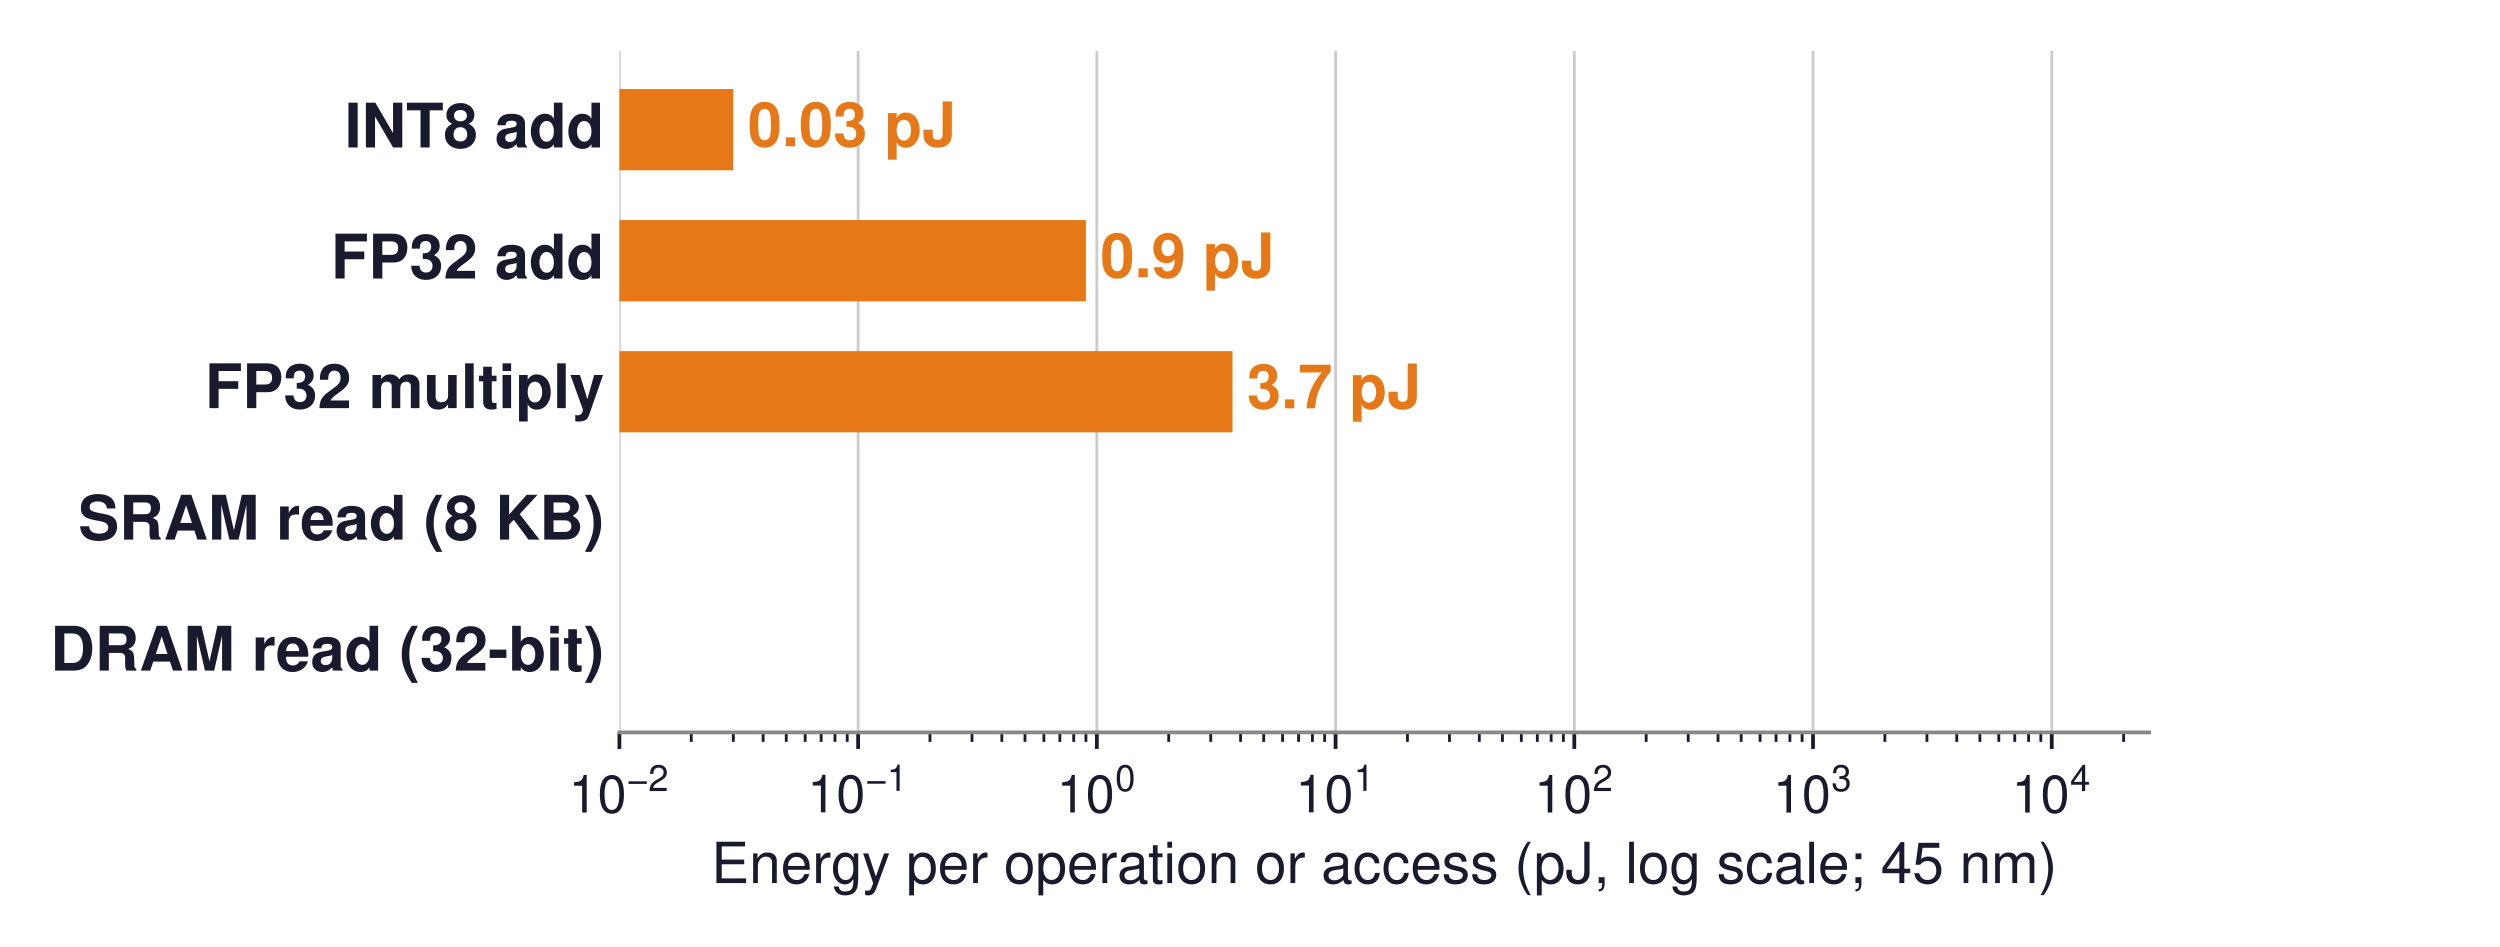
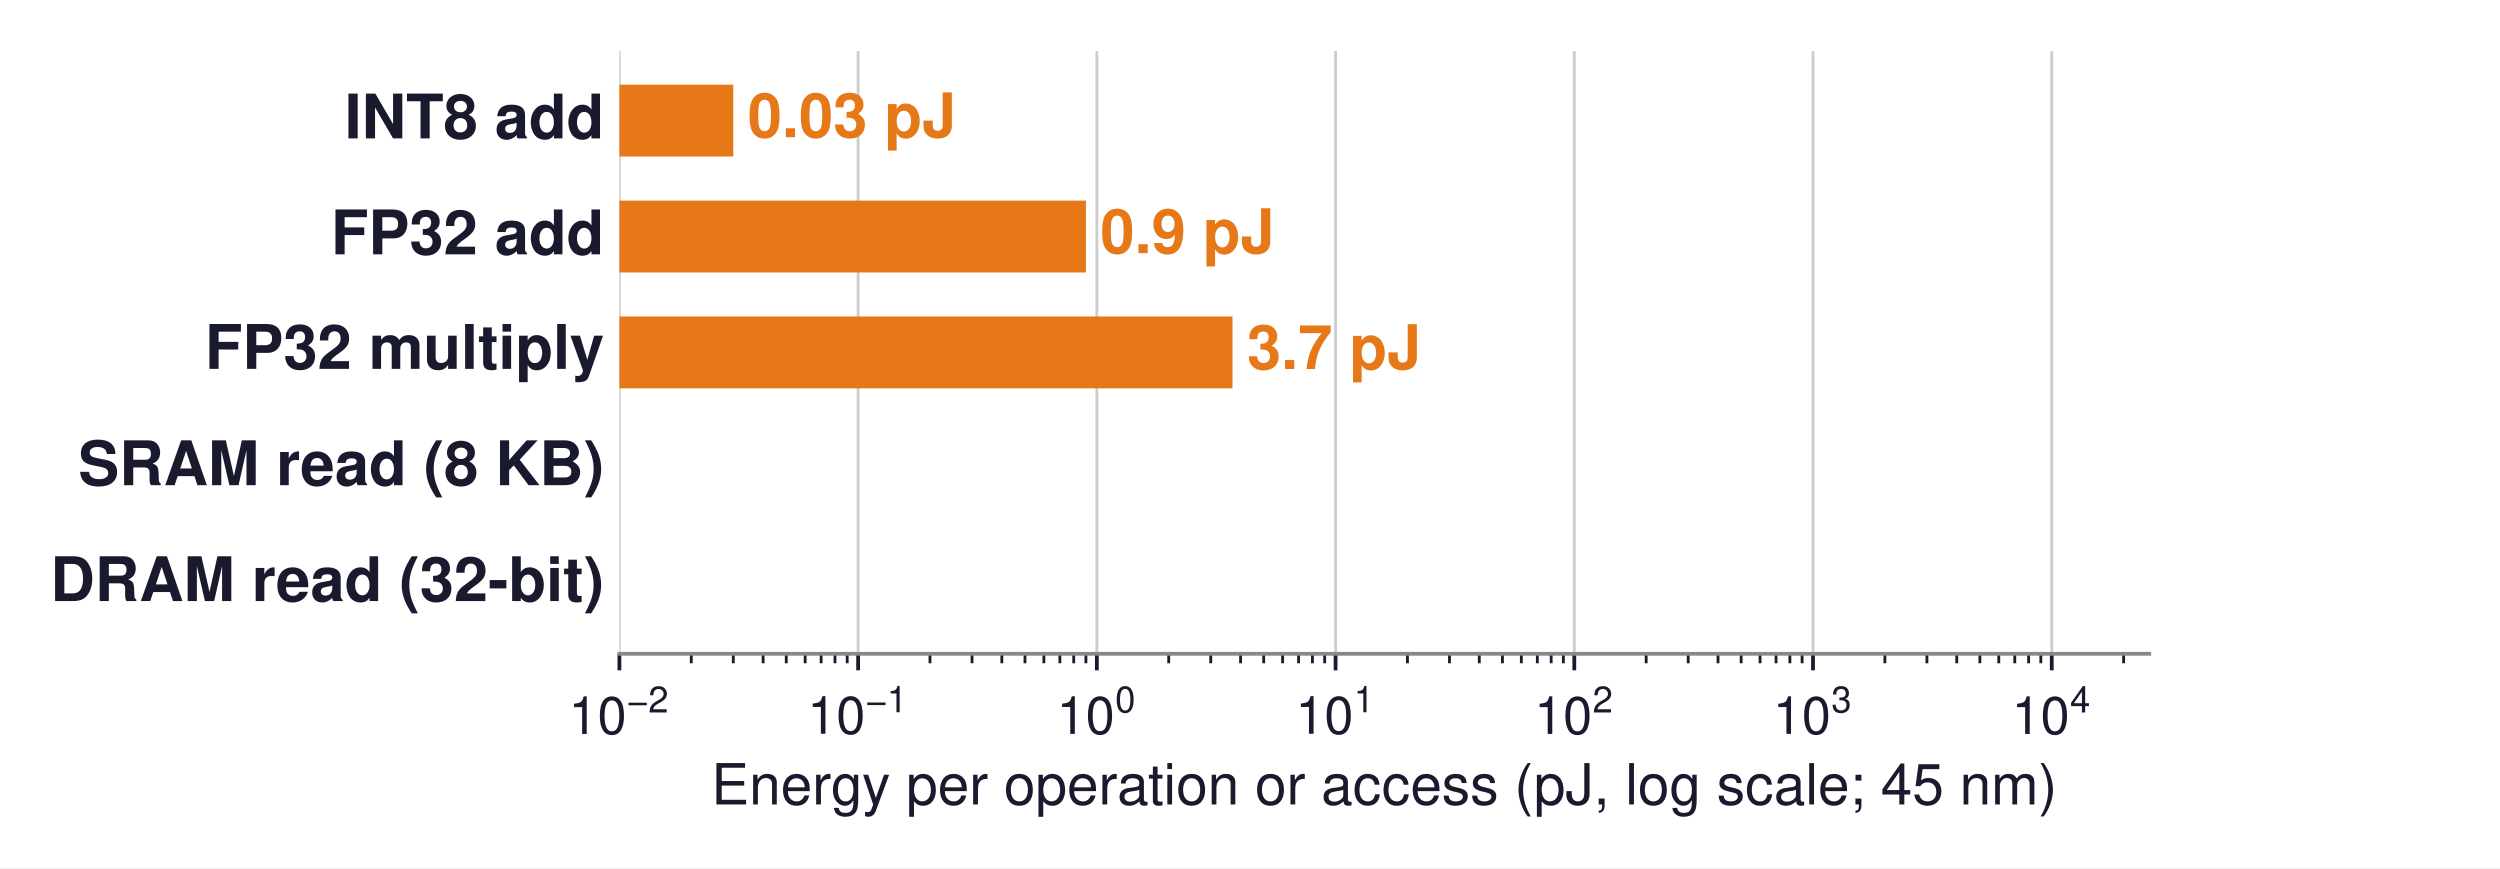
- <svg xmlns="http://www.w3.org/2000/svg" xmlns:xlink="http://www.w3.org/1999/xlink" width="528.889pt" height="200.278pt" viewBox="0 0 528.889 200.278" version="1.1">
+ <svg xmlns="http://www.w3.org/2000/svg" xmlns:xlink="http://www.w3.org/1999/xlink" width="528.889pt" height="183.646pt" viewBox="0 0 528.889 183.646" version="1.1">
  <defs>
    <style type="text/css">*{stroke-linejoin: round; stroke-linecap: butt}</style>
  </defs>
  <g id="figure_1">
    <g id="patch_1">
-       <path d="M 0 200.278  L 528.889 200.278  L 528.889 0  L 0 0  z " style="fill: #ffffff" />
+       <path d="M 0 183.646  L 528.889 183.646  L 528.889 0  L 0 0  z " style="fill: #ffffff" />
    </g>
    <g id="axes_1">
      <g id="patch_2">
-         <path d="M 131.036 154.944  L 454.676 154.944  L 454.676 10.8  L 131.036 10.8  z " style="fill: #ffffff" />
+         <path d="M 131.036 138.312  L 454.676 138.312  L 454.676 10.8  L 131.036 10.8  z " style="fill: #ffffff" />
      </g>
      <g id="matplotlib.axis_1">
        <g id="xtick_1">
          <g id="line2d_1">
-             <path d="M 131.036 154.944  L 131.036 10.8  " clip-path="url(#pa85ea59dfb)" style="fill: none; stroke: #cccccc; stroke-width: 0.6; stroke-linecap: square" />
+             <path d="M 131.036 138.312  L 131.036 10.8  " clip-path="url(#p300c7dabec)" style="fill: none; stroke: #cccccc; stroke-width: 0.6; stroke-linecap: square" />
          </g>
          <g id="line2d_2">
            <defs>
-               <path id="m6c679c6522" d="M 0 0  L 0 3.5  " style="stroke: #1a1a2e; stroke-width: 0.8" />
+               <path id="m48dbd34643" d="M 0 0  L 0 3.5  " style="stroke: #1a1a2e; stroke-width: 0.8" />
            </defs>
            <g>
-               <use xlink:href="#m6c679c6522" x="131.036" y="154.944" style="fill: #1a1a2e; stroke: #1a1a2e; stroke-width: 0.8" />
+               <use xlink:href="#m48dbd34643" x="131.036" y="138.312" style="fill: #1a1a2e; stroke: #1a1a2e; stroke-width: 0.8" />
            </g>
          </g>
          <g id="text_1">
-             <g style="fill: #1a1a2e" transform="translate(120.3114 171.954)">
+             <g style="fill: #1a1a2e" transform="translate(120.3114 155.322)">
              <text>
                <tspan x="0" y="-0.054" style="font-size: 11px; font-family: 'Helvetica'; fill: #1a1a2e">1</tspan>
                <tspan x="6.118" y="-0.054" style="font-size: 11px; font-family: 'Helvetica'; fill: #1a1a2e">0</tspan>
                <tspan x="12.341" y="-4.597" style="font-size: 7.7px; font-family: 'Helvetica'; fill: #1a1a2e">−</tspan>
                <tspan x="16.837" y="-4.597" style="font-size: 7.7px; font-family: 'Helvetica'; fill: #1a1a2e">2</tspan>
              </text>
            </g>
          </g>
        </g>
        <g id="xtick_2">
          <g id="line2d_3">
-             <path d="M 181.54 154.944  L 181.54 10.8  " clip-path="url(#pa85ea59dfb)" style="fill: none; stroke: #cccccc; stroke-width: 0.6; stroke-linecap: square" />
+             <path d="M 181.54 138.312  L 181.54 10.8  " clip-path="url(#p300c7dabec)" style="fill: none; stroke: #cccccc; stroke-width: 0.6; stroke-linecap: square" />
          </g>
          <g id="line2d_4">
            <g>
-               <use xlink:href="#m6c679c6522" x="181.54" y="154.944" style="fill: #1a1a2e; stroke: #1a1a2e; stroke-width: 0.8" />
+               <use xlink:href="#m48dbd34643" x="181.54" y="138.312" style="fill: #1a1a2e; stroke: #1a1a2e; stroke-width: 0.8" />
            </g>
          </g>
          <g id="text_2">
-             <g style="fill: #1a1a2e" transform="translate(170.8151 171.954)">
+             <g style="fill: #1a1a2e" transform="translate(170.8151 155.322)">
              <text>
                <tspan x="0" y="-0.098" style="font-size: 11px; font-family: 'Helvetica'; fill: #1a1a2e">1</tspan>
                <tspan x="6.118" y="-0.098" style="font-size: 11px; font-family: 'Helvetica'; fill: #1a1a2e">0</tspan>
                <tspan x="12.341" y="-4.641" style="font-size: 7.7px; font-family: 'Helvetica'; fill: #1a1a2e">−</tspan>
                <tspan x="16.837" y="-4.641" style="font-size: 7.7px; font-family: 'Helvetica'; fill: #1a1a2e">1</tspan>
              </text>
            </g>
          </g>
        </g>
        <g id="xtick_3">
          <g id="line2d_5">
-             <path d="M 232.044 154.944  L 232.044 10.8  " clip-path="url(#pa85ea59dfb)" style="fill: none; stroke: #cccccc; stroke-width: 0.6; stroke-linecap: square" />
+             <path d="M 232.044 138.312  L 232.044 10.8  " clip-path="url(#p300c7dabec)" style="fill: none; stroke: #cccccc; stroke-width: 0.6; stroke-linecap: square" />
          </g>
          <g id="line2d_6">
            <g>
-               <use xlink:href="#m6c679c6522" x="232.044" y="154.944" style="fill: #1a1a2e; stroke: #1a1a2e; stroke-width: 0.8" />
+               <use xlink:href="#m48dbd34643" x="232.044" y="138.312" style="fill: #1a1a2e; stroke: #1a1a2e; stroke-width: 0.8" />
            </g>
          </g>
          <g id="text_3">
-             <g style="fill: #1a1a2e" transform="translate(223.5739 171.954)">
+             <g style="fill: #1a1a2e" transform="translate(223.5739 155.322)">
              <text>
                <tspan x="0" y="-0.076" style="font-size: 11px; font-family: 'Helvetica'; fill: #1a1a2e">1</tspan>
                <tspan x="6.118" y="-0.076" style="font-size: 11px; font-family: 'Helvetica'; fill: #1a1a2e">0</tspan>
                <tspan x="12.341" y="-4.619" style="font-size: 7.7px; font-family: 'Helvetica'; fill: #1a1a2e">0</tspan>
              </text>
            </g>
          </g>
        </g>
        <g id="xtick_4">
          <g id="line2d_7">
-             <path d="M 282.548 154.944  L 282.548 10.8  " clip-path="url(#pa85ea59dfb)" style="fill: none; stroke: #cccccc; stroke-width: 0.6; stroke-linecap: square" />
+             <path d="M 282.548 138.312  L 282.548 10.8  " clip-path="url(#p300c7dabec)" style="fill: none; stroke: #cccccc; stroke-width: 0.6; stroke-linecap: square" />
          </g>
          <g id="line2d_8">
            <g>
-               <use xlink:href="#m6c679c6522" x="282.548" y="154.944" style="fill: #1a1a2e; stroke: #1a1a2e; stroke-width: 0.8" />
+               <use xlink:href="#m48dbd34643" x="282.548" y="138.312" style="fill: #1a1a2e; stroke: #1a1a2e; stroke-width: 0.8" />
            </g>
          </g>
          <g id="text_4">
-             <g style="fill: #1a1a2e" transform="translate(274.0776 171.954)">
+             <g style="fill: #1a1a2e" transform="translate(274.0776 155.322)">
              <text>
                <tspan x="0" y="-0.098" style="font-size: 11px; font-family: 'Helvetica'; fill: #1a1a2e">1</tspan>
                <tspan x="6.118" y="-0.098" style="font-size: 11px; font-family: 'Helvetica'; fill: #1a1a2e">0</tspan>
                <tspan x="12.341" y="-4.641" style="font-size: 7.7px; font-family: 'Helvetica'; fill: #1a1a2e">1</tspan>
              </text>
            </g>
          </g>
        </g>
        <g id="xtick_5">
          <g id="line2d_9">
-             <path d="M 333.051 154.944  L 333.051 10.8  " clip-path="url(#pa85ea59dfb)" style="fill: none; stroke: #cccccc; stroke-width: 0.6; stroke-linecap: square" />
+             <path d="M 333.051 138.312  L 333.051 10.8  " clip-path="url(#p300c7dabec)" style="fill: none; stroke: #cccccc; stroke-width: 0.6; stroke-linecap: square" />
          </g>
          <g id="line2d_10">
            <g>
-               <use xlink:href="#m6c679c6522" x="333.051" y="154.944" style="fill: #1a1a2e; stroke: #1a1a2e; stroke-width: 0.8" />
+               <use xlink:href="#m48dbd34643" x="333.051" y="138.312" style="fill: #1a1a2e; stroke: #1a1a2e; stroke-width: 0.8" />
            </g>
          </g>
          <g id="text_5">
-             <g style="fill: #1a1a2e" transform="translate(324.5813 171.954)">
+             <g style="fill: #1a1a2e" transform="translate(324.5813 155.322)">
              <text>
                <tspan x="0" y="-0.054" style="font-size: 11px; font-family: 'Helvetica'; fill: #1a1a2e">1</tspan>
                <tspan x="6.118" y="-0.054" style="font-size: 11px; font-family: 'Helvetica'; fill: #1a1a2e">0</tspan>
                <tspan x="12.341" y="-4.597" style="font-size: 7.7px; font-family: 'Helvetica'; fill: #1a1a2e">2</tspan>
              </text>
            </g>
          </g>
        </g>
        <g id="xtick_6">
          <g id="line2d_11">
-             <path d="M 383.555 154.944  L 383.555 10.8  " clip-path="url(#pa85ea59dfb)" style="fill: none; stroke: #cccccc; stroke-width: 0.6; stroke-linecap: square" />
+             <path d="M 383.555 138.312  L 383.555 10.8  " clip-path="url(#p300c7dabec)" style="fill: none; stroke: #cccccc; stroke-width: 0.6; stroke-linecap: square" />
          </g>
          <g id="line2d_12">
            <g>
-               <use xlink:href="#m6c679c6522" x="383.555" y="154.944" style="fill: #1a1a2e; stroke: #1a1a2e; stroke-width: 0.8" />
+               <use xlink:href="#m48dbd34643" x="383.555" y="138.312" style="fill: #1a1a2e; stroke: #1a1a2e; stroke-width: 0.8" />
            </g>
          </g>
          <g id="text_6">
-             <g style="fill: #1a1a2e" transform="translate(375.085 171.954)">
+             <g style="fill: #1a1a2e" transform="translate(375.085 155.322)">
              <text>
                <tspan x="0" y="-0.065" style="font-size: 11px; font-family: 'Helvetica'; fill: #1a1a2e">1</tspan>
                <tspan x="6.118" y="-0.065" style="font-size: 11px; font-family: 'Helvetica'; fill: #1a1a2e">0</tspan>
                <tspan x="12.341" y="-4.608" style="font-size: 7.7px; font-family: 'Helvetica'; fill: #1a1a2e">3</tspan>
              </text>
            </g>
          </g>
        </g>
        <g id="xtick_7">
          <g id="line2d_13">
-             <path d="M 434.059 154.944  L 434.059 10.8  " clip-path="url(#pa85ea59dfb)" style="fill: none; stroke: #cccccc; stroke-width: 0.6; stroke-linecap: square" />
+             <path d="M 434.059 138.312  L 434.059 10.8  " clip-path="url(#p300c7dabec)" style="fill: none; stroke: #cccccc; stroke-width: 0.6; stroke-linecap: square" />
          </g>
          <g id="line2d_14">
            <g>
-               <use xlink:href="#m6c679c6522" x="434.059" y="154.944" style="fill: #1a1a2e; stroke: #1a1a2e; stroke-width: 0.8" />
+               <use xlink:href="#m48dbd34643" x="434.059" y="138.312" style="fill: #1a1a2e; stroke: #1a1a2e; stroke-width: 0.8" />
            </g>
          </g>
          <g id="text_7">
-             <g style="fill: #1a1a2e" transform="translate(425.5888 171.954)">
+             <g style="fill: #1a1a2e" transform="translate(425.5888 155.322)">
              <text>
                <tspan x="0" y="-0.054" style="font-size: 11px; font-family: 'Helvetica'; fill: #1a1a2e">1</tspan>
                <tspan x="6.118" y="-0.054" style="font-size: 11px; font-family: 'Helvetica'; fill: #1a1a2e">0</tspan>
                <tspan x="12.341" y="-4.597" style="font-size: 7.7px; font-family: 'Helvetica'; fill: #1a1a2e">4</tspan>
              </text>
            </g>
          </g>
        </g>
        <g id="xtick_8">
          <g id="line2d_15">
            <defs>
-               <path id="m6c134397f4" d="M 0 0  L 0 2  " style="stroke: #1a1a2e; stroke-width: 0.6" />
+               <path id="mfe054d2594" d="M 0 0  L 0 2  " style="stroke: #1a1a2e; stroke-width: 0.6" />
            </defs>
            <g>
-               <use xlink:href="#m6c134397f4" x="146.24" y="154.944" style="fill: #1a1a2e; stroke: #1a1a2e; stroke-width: 0.6" />
+               <use xlink:href="#mfe054d2594" x="146.24" y="138.312" style="fill: #1a1a2e; stroke: #1a1a2e; stroke-width: 0.6" />
            </g>
          </g>
        </g>
        <g id="xtick_9">
          <g id="line2d_16">
            <g>
-               <use xlink:href="#m6c134397f4" x="155.133" y="154.944" style="fill: #1a1a2e; stroke: #1a1a2e; stroke-width: 0.6" />
+               <use xlink:href="#mfe054d2594" x="155.133" y="138.312" style="fill: #1a1a2e; stroke: #1a1a2e; stroke-width: 0.6" />
            </g>
          </g>
        </g>
        <g id="xtick_10">
          <g id="line2d_17">
            <g>
-               <use xlink:href="#m6c134397f4" x="161.443" y="154.944" style="fill: #1a1a2e; stroke: #1a1a2e; stroke-width: 0.6" />
+               <use xlink:href="#mfe054d2594" x="161.443" y="138.312" style="fill: #1a1a2e; stroke: #1a1a2e; stroke-width: 0.6" />
            </g>
          </g>
        </g>
        <g id="xtick_11">
          <g id="line2d_18">
            <g>
-               <use xlink:href="#m6c134397f4" x="166.337" y="154.944" style="fill: #1a1a2e; stroke: #1a1a2e; stroke-width: 0.6" />
+               <use xlink:href="#mfe054d2594" x="166.337" y="138.312" style="fill: #1a1a2e; stroke: #1a1a2e; stroke-width: 0.6" />
            </g>
          </g>
        </g>
        <g id="xtick_12">
          <g id="line2d_19">
            <g>
-               <use xlink:href="#m6c134397f4" x="170.336" y="154.944" style="fill: #1a1a2e; stroke: #1a1a2e; stroke-width: 0.6" />
+               <use xlink:href="#mfe054d2594" x="170.336" y="138.312" style="fill: #1a1a2e; stroke: #1a1a2e; stroke-width: 0.6" />
            </g>
          </g>
        </g>
        <g id="xtick_13">
          <g id="line2d_20">
            <g>
-               <use xlink:href="#m6c134397f4" x="173.717" y="154.944" style="fill: #1a1a2e; stroke: #1a1a2e; stroke-width: 0.6" />
+               <use xlink:href="#mfe054d2594" x="173.717" y="138.312" style="fill: #1a1a2e; stroke: #1a1a2e; stroke-width: 0.6" />
            </g>
          </g>
        </g>
        <g id="xtick_14">
          <g id="line2d_21">
            <g>
-               <use xlink:href="#m6c134397f4" x="176.646" y="154.944" style="fill: #1a1a2e; stroke: #1a1a2e; stroke-width: 0.6" />
+               <use xlink:href="#mfe054d2594" x="176.646" y="138.312" style="fill: #1a1a2e; stroke: #1a1a2e; stroke-width: 0.6" />
            </g>
          </g>
        </g>
        <g id="xtick_15">
          <g id="line2d_22">
            <g>
-               <use xlink:href="#m6c134397f4" x="179.229" y="154.944" style="fill: #1a1a2e; stroke: #1a1a2e; stroke-width: 0.6" />
+               <use xlink:href="#mfe054d2594" x="179.229" y="138.312" style="fill: #1a1a2e; stroke: #1a1a2e; stroke-width: 0.6" />
            </g>
          </g>
        </g>
        <g id="xtick_16">
          <g id="line2d_23">
            <g>
-               <use xlink:href="#m6c134397f4" x="196.743" y="154.944" style="fill: #1a1a2e; stroke: #1a1a2e; stroke-width: 0.6" />
+               <use xlink:href="#mfe054d2594" x="196.743" y="138.312" style="fill: #1a1a2e; stroke: #1a1a2e; stroke-width: 0.6" />
            </g>
          </g>
        </g>
        <g id="xtick_17">
          <g id="line2d_24">
            <g>
-               <use xlink:href="#m6c134397f4" x="205.637" y="154.944" style="fill: #1a1a2e; stroke: #1a1a2e; stroke-width: 0.6" />
+               <use xlink:href="#mfe054d2594" x="205.637" y="138.312" style="fill: #1a1a2e; stroke: #1a1a2e; stroke-width: 0.6" />
            </g>
          </g>
        </g>
        <g id="xtick_18">
          <g id="line2d_25">
            <g>
-               <use xlink:href="#m6c134397f4" x="211.946" y="154.944" style="fill: #1a1a2e; stroke: #1a1a2e; stroke-width: 0.6" />
+               <use xlink:href="#mfe054d2594" x="211.946" y="138.312" style="fill: #1a1a2e; stroke: #1a1a2e; stroke-width: 0.6" />
            </g>
          </g>
        </g>
        <g id="xtick_19">
          <g id="line2d_26">
            <g>
-               <use xlink:href="#m6c134397f4" x="216.841" y="154.944" style="fill: #1a1a2e; stroke: #1a1a2e; stroke-width: 0.6" />
+               <use xlink:href="#mfe054d2594" x="216.841" y="138.312" style="fill: #1a1a2e; stroke: #1a1a2e; stroke-width: 0.6" />
            </g>
          </g>
        </g>
        <g id="xtick_20">
          <g id="line2d_27">
            <g>
-               <use xlink:href="#m6c134397f4" x="220.84" y="154.944" style="fill: #1a1a2e; stroke: #1a1a2e; stroke-width: 0.6" />
+               <use xlink:href="#mfe054d2594" x="220.84" y="138.312" style="fill: #1a1a2e; stroke: #1a1a2e; stroke-width: 0.6" />
            </g>
          </g>
        </g>
        <g id="xtick_21">
          <g id="line2d_28">
            <g>
-               <use xlink:href="#m6c134397f4" x="224.221" y="154.944" style="fill: #1a1a2e; stroke: #1a1a2e; stroke-width: 0.6" />
+               <use xlink:href="#mfe054d2594" x="224.221" y="138.312" style="fill: #1a1a2e; stroke: #1a1a2e; stroke-width: 0.6" />
            </g>
          </g>
        </g>
        <g id="xtick_22">
          <g id="line2d_29">
            <g>
-               <use xlink:href="#m6c134397f4" x="227.15" y="154.944" style="fill: #1a1a2e; stroke: #1a1a2e; stroke-width: 0.6" />
+               <use xlink:href="#mfe054d2594" x="227.15" y="138.312" style="fill: #1a1a2e; stroke: #1a1a2e; stroke-width: 0.6" />
            </g>
          </g>
        </g>
        <g id="xtick_23">
          <g id="line2d_30">
            <g>
-               <use xlink:href="#m6c134397f4" x="229.733" y="154.944" style="fill: #1a1a2e; stroke: #1a1a2e; stroke-width: 0.6" />
+               <use xlink:href="#mfe054d2594" x="229.733" y="138.312" style="fill: #1a1a2e; stroke: #1a1a2e; stroke-width: 0.6" />
            </g>
          </g>
        </g>
        <g id="xtick_24">
          <g id="line2d_31">
            <g>
-               <use xlink:href="#m6c134397f4" x="247.247" y="154.944" style="fill: #1a1a2e; stroke: #1a1a2e; stroke-width: 0.6" />
+               <use xlink:href="#mfe054d2594" x="247.247" y="138.312" style="fill: #1a1a2e; stroke: #1a1a2e; stroke-width: 0.6" />
            </g>
          </g>
        </g>
        <g id="xtick_25">
          <g id="line2d_32">
            <g>
-               <use xlink:href="#m6c134397f4" x="256.14" y="154.944" style="fill: #1a1a2e; stroke: #1a1a2e; stroke-width: 0.6" />
+               <use xlink:href="#mfe054d2594" x="256.14" y="138.312" style="fill: #1a1a2e; stroke: #1a1a2e; stroke-width: 0.6" />
            </g>
          </g>
        </g>
        <g id="xtick_26">
          <g id="line2d_33">
            <g>
-               <use xlink:href="#m6c134397f4" x="262.45" y="154.944" style="fill: #1a1a2e; stroke: #1a1a2e; stroke-width: 0.6" />
+               <use xlink:href="#mfe054d2594" x="262.45" y="138.312" style="fill: #1a1a2e; stroke: #1a1a2e; stroke-width: 0.6" />
            </g>
          </g>
        </g>
        <g id="xtick_27">
          <g id="line2d_34">
            <g>
-               <use xlink:href="#m6c134397f4" x="267.344" y="154.944" style="fill: #1a1a2e; stroke: #1a1a2e; stroke-width: 0.6" />
+               <use xlink:href="#mfe054d2594" x="267.344" y="138.312" style="fill: #1a1a2e; stroke: #1a1a2e; stroke-width: 0.6" />
            </g>
          </g>
        </g>
        <g id="xtick_28">
          <g id="line2d_35">
            <g>
-               <use xlink:href="#m6c134397f4" x="271.343" y="154.944" style="fill: #1a1a2e; stroke: #1a1a2e; stroke-width: 0.6" />
+               <use xlink:href="#mfe054d2594" x="271.343" y="138.312" style="fill: #1a1a2e; stroke: #1a1a2e; stroke-width: 0.6" />
            </g>
          </g>
        </g>
        <g id="xtick_29">
          <g id="line2d_36">
            <g>
-               <use xlink:href="#m6c134397f4" x="274.724" y="154.944" style="fill: #1a1a2e; stroke: #1a1a2e; stroke-width: 0.6" />
+               <use xlink:href="#mfe054d2594" x="274.724" y="138.312" style="fill: #1a1a2e; stroke: #1a1a2e; stroke-width: 0.6" />
            </g>
          </g>
        </g>
        <g id="xtick_30">
          <g id="line2d_37">
            <g>
-               <use xlink:href="#m6c134397f4" x="277.653" y="154.944" style="fill: #1a1a2e; stroke: #1a1a2e; stroke-width: 0.6" />
+               <use xlink:href="#mfe054d2594" x="277.653" y="138.312" style="fill: #1a1a2e; stroke: #1a1a2e; stroke-width: 0.6" />
            </g>
          </g>
        </g>
        <g id="xtick_31">
          <g id="line2d_38">
            <g>
-               <use xlink:href="#m6c134397f4" x="280.237" y="154.944" style="fill: #1a1a2e; stroke: #1a1a2e; stroke-width: 0.6" />
+               <use xlink:href="#mfe054d2594" x="280.237" y="138.312" style="fill: #1a1a2e; stroke: #1a1a2e; stroke-width: 0.6" />
            </g>
          </g>
        </g>
        <g id="xtick_32">
          <g id="line2d_39">
            <g>
-               <use xlink:href="#m6c134397f4" x="297.751" y="154.944" style="fill: #1a1a2e; stroke: #1a1a2e; stroke-width: 0.6" />
+               <use xlink:href="#mfe054d2594" x="297.751" y="138.312" style="fill: #1a1a2e; stroke: #1a1a2e; stroke-width: 0.6" />
            </g>
          </g>
        </g>
        <g id="xtick_33">
          <g id="line2d_40">
            <g>
-               <use xlink:href="#m6c134397f4" x="306.644" y="154.944" style="fill: #1a1a2e; stroke: #1a1a2e; stroke-width: 0.6" />
+               <use xlink:href="#mfe054d2594" x="306.644" y="138.312" style="fill: #1a1a2e; stroke: #1a1a2e; stroke-width: 0.6" />
            </g>
          </g>
        </g>
        <g id="xtick_34">
          <g id="line2d_41">
            <g>
-               <use xlink:href="#m6c134397f4" x="312.954" y="154.944" style="fill: #1a1a2e; stroke: #1a1a2e; stroke-width: 0.6" />
+               <use xlink:href="#mfe054d2594" x="312.954" y="138.312" style="fill: #1a1a2e; stroke: #1a1a2e; stroke-width: 0.6" />
            </g>
          </g>
        </g>
        <g id="xtick_35">
          <g id="line2d_42">
            <g>
-               <use xlink:href="#m6c134397f4" x="317.848" y="154.944" style="fill: #1a1a2e; stroke: #1a1a2e; stroke-width: 0.6" />
+               <use xlink:href="#mfe054d2594" x="317.848" y="138.312" style="fill: #1a1a2e; stroke: #1a1a2e; stroke-width: 0.6" />
            </g>
          </g>
        </g>
        <g id="xtick_36">
          <g id="line2d_43">
            <g>
-               <use xlink:href="#m6c134397f4" x="321.847" y="154.944" style="fill: #1a1a2e; stroke: #1a1a2e; stroke-width: 0.6" />
+               <use xlink:href="#mfe054d2594" x="321.847" y="138.312" style="fill: #1a1a2e; stroke: #1a1a2e; stroke-width: 0.6" />
            </g>
          </g>
        </g>
        <g id="xtick_37">
          <g id="line2d_44">
            <g>
-               <use xlink:href="#m6c134397f4" x="325.228" y="154.944" style="fill: #1a1a2e; stroke: #1a1a2e; stroke-width: 0.6" />
+               <use xlink:href="#mfe054d2594" x="325.228" y="138.312" style="fill: #1a1a2e; stroke: #1a1a2e; stroke-width: 0.6" />
            </g>
          </g>
        </g>
        <g id="xtick_38">
          <g id="line2d_45">
            <g>
-               <use xlink:href="#m6c134397f4" x="328.157" y="154.944" style="fill: #1a1a2e; stroke: #1a1a2e; stroke-width: 0.6" />
+               <use xlink:href="#mfe054d2594" x="328.157" y="138.312" style="fill: #1a1a2e; stroke: #1a1a2e; stroke-width: 0.6" />
            </g>
          </g>
        </g>
        <g id="xtick_39">
          <g id="line2d_46">
            <g>
-               <use xlink:href="#m6c134397f4" x="330.74" y="154.944" style="fill: #1a1a2e; stroke: #1a1a2e; stroke-width: 0.6" />
+               <use xlink:href="#mfe054d2594" x="330.74" y="138.312" style="fill: #1a1a2e; stroke: #1a1a2e; stroke-width: 0.6" />
            </g>
          </g>
        </g>
        <g id="xtick_40">
          <g id="line2d_47">
            <g>
-               <use xlink:href="#m6c134397f4" x="348.254" y="154.944" style="fill: #1a1a2e; stroke: #1a1a2e; stroke-width: 0.6" />
+               <use xlink:href="#mfe054d2594" x="348.254" y="138.312" style="fill: #1a1a2e; stroke: #1a1a2e; stroke-width: 0.6" />
            </g>
          </g>
        </g>
        <g id="xtick_41">
          <g id="line2d_48">
            <g>
-               <use xlink:href="#m6c134397f4" x="357.148" y="154.944" style="fill: #1a1a2e; stroke: #1a1a2e; stroke-width: 0.6" />
+               <use xlink:href="#mfe054d2594" x="357.148" y="138.312" style="fill: #1a1a2e; stroke: #1a1a2e; stroke-width: 0.6" />
            </g>
          </g>
        </g>
        <g id="xtick_42">
          <g id="line2d_49">
            <g>
-               <use xlink:href="#m6c134397f4" x="363.458" y="154.944" style="fill: #1a1a2e; stroke: #1a1a2e; stroke-width: 0.6" />
+               <use xlink:href="#mfe054d2594" x="363.458" y="138.312" style="fill: #1a1a2e; stroke: #1a1a2e; stroke-width: 0.6" />
            </g>
          </g>
        </g>
        <g id="xtick_43">
          <g id="line2d_50">
            <g>
-               <use xlink:href="#m6c134397f4" x="368.352" y="154.944" style="fill: #1a1a2e; stroke: #1a1a2e; stroke-width: 0.6" />
+               <use xlink:href="#mfe054d2594" x="368.352" y="138.312" style="fill: #1a1a2e; stroke: #1a1a2e; stroke-width: 0.6" />
            </g>
          </g>
        </g>
        <g id="xtick_44">
          <g id="line2d_51">
            <g>
-               <use xlink:href="#m6c134397f4" x="372.351" y="154.944" style="fill: #1a1a2e; stroke: #1a1a2e; stroke-width: 0.6" />
+               <use xlink:href="#mfe054d2594" x="372.351" y="138.312" style="fill: #1a1a2e; stroke: #1a1a2e; stroke-width: 0.6" />
            </g>
          </g>
        </g>
        <g id="xtick_45">
          <g id="line2d_52">
            <g>
-               <use xlink:href="#m6c134397f4" x="375.732" y="154.944" style="fill: #1a1a2e; stroke: #1a1a2e; stroke-width: 0.6" />
+               <use xlink:href="#mfe054d2594" x="375.732" y="138.312" style="fill: #1a1a2e; stroke: #1a1a2e; stroke-width: 0.6" />
            </g>
          </g>
        </g>
        <g id="xtick_46">
          <g id="line2d_53">
            <g>
-               <use xlink:href="#m6c134397f4" x="378.661" y="154.944" style="fill: #1a1a2e; stroke: #1a1a2e; stroke-width: 0.6" />
+               <use xlink:href="#mfe054d2594" x="378.661" y="138.312" style="fill: #1a1a2e; stroke: #1a1a2e; stroke-width: 0.6" />
            </g>
          </g>
        </g>
        <g id="xtick_47">
          <g id="line2d_54">
            <g>
-               <use xlink:href="#m6c134397f4" x="381.244" y="154.944" style="fill: #1a1a2e; stroke: #1a1a2e; stroke-width: 0.6" />
+               <use xlink:href="#mfe054d2594" x="381.244" y="138.312" style="fill: #1a1a2e; stroke: #1a1a2e; stroke-width: 0.6" />
            </g>
          </g>
        </g>
        <g id="xtick_48">
          <g id="line2d_55">
            <g>
-               <use xlink:href="#m6c134397f4" x="398.758" y="154.944" style="fill: #1a1a2e; stroke: #1a1a2e; stroke-width: 0.6" />
+               <use xlink:href="#mfe054d2594" x="398.758" y="138.312" style="fill: #1a1a2e; stroke: #1a1a2e; stroke-width: 0.6" />
            </g>
          </g>
        </g>
        <g id="xtick_49">
          <g id="line2d_56">
            <g>
-               <use xlink:href="#m6c134397f4" x="407.651" y="154.944" style="fill: #1a1a2e; stroke: #1a1a2e; stroke-width: 0.6" />
+               <use xlink:href="#mfe054d2594" x="407.651" y="138.312" style="fill: #1a1a2e; stroke: #1a1a2e; stroke-width: 0.6" />
            </g>
          </g>
        </g>
        <g id="xtick_50">
          <g id="line2d_57">
            <g>
-               <use xlink:href="#m6c134397f4" x="413.961" y="154.944" style="fill: #1a1a2e; stroke: #1a1a2e; stroke-width: 0.6" />
+               <use xlink:href="#mfe054d2594" x="413.961" y="138.312" style="fill: #1a1a2e; stroke: #1a1a2e; stroke-width: 0.6" />
            </g>
          </g>
        </g>
        <g id="xtick_51">
          <g id="line2d_58">
            <g>
-               <use xlink:href="#m6c134397f4" x="418.856" y="154.944" style="fill: #1a1a2e; stroke: #1a1a2e; stroke-width: 0.6" />
+               <use xlink:href="#mfe054d2594" x="418.856" y="138.312" style="fill: #1a1a2e; stroke: #1a1a2e; stroke-width: 0.6" />
            </g>
          </g>
        </g>
        <g id="xtick_52">
          <g id="line2d_59">
            <g>
-               <use xlink:href="#m6c134397f4" x="422.855" y="154.944" style="fill: #1a1a2e; stroke: #1a1a2e; stroke-width: 0.6" />
+               <use xlink:href="#mfe054d2594" x="422.855" y="138.312" style="fill: #1a1a2e; stroke: #1a1a2e; stroke-width: 0.6" />
            </g>
          </g>
        </g>
        <g id="xtick_53">
          <g id="line2d_60">
            <g>
-               <use xlink:href="#m6c134397f4" x="426.236" y="154.944" style="fill: #1a1a2e; stroke: #1a1a2e; stroke-width: 0.6" />
+               <use xlink:href="#mfe054d2594" x="426.236" y="138.312" style="fill: #1a1a2e; stroke: #1a1a2e; stroke-width: 0.6" />
            </g>
          </g>
        </g>
        <g id="xtick_54">
          <g id="line2d_61">
            <g>
-               <use xlink:href="#m6c134397f4" x="429.164" y="154.944" style="fill: #1a1a2e; stroke: #1a1a2e; stroke-width: 0.6" />
+               <use xlink:href="#mfe054d2594" x="429.164" y="138.312" style="fill: #1a1a2e; stroke: #1a1a2e; stroke-width: 0.6" />
            </g>
          </g>
        </g>
        <g id="xtick_55">
          <g id="line2d_62">
            <g>
-               <use xlink:href="#m6c134397f4" x="431.748" y="154.944" style="fill: #1a1a2e; stroke: #1a1a2e; stroke-width: 0.6" />
+               <use xlink:href="#mfe054d2594" x="431.748" y="138.312" style="fill: #1a1a2e; stroke: #1a1a2e; stroke-width: 0.6" />
            </g>
          </g>
        </g>
        <g id="xtick_56">
          <g id="line2d_63">
            <g>
-               <use xlink:href="#m6c134397f4" x="449.262" y="154.944" style="fill: #1a1a2e; stroke: #1a1a2e; stroke-width: 0.6" />
+               <use xlink:href="#mfe054d2594" x="449.262" y="138.312" style="fill: #1a1a2e; stroke: #1a1a2e; stroke-width: 0.6" />
            </g>
          </g>
        </g>
        <g id="text_8">
-           <text style="font-size: 12px; font-family: 'Helvetica', 'Arial', 'DejaVu Sans', sans-serif; text-anchor: middle; fill: #1a1a2e" x="292.856" y="186.823" transform="rotate(-0 292.8564 186.8231)">Energy per operation or access (pJ, log scale; 45 nm)</text>
+           <text style="font-size: 12px; font-family: 'Helvetica', 'Arial', 'DejaVu Sans', sans-serif; text-anchor: middle; fill: #1a1a2e" x="292.856" y="170.191" transform="rotate(-0 292.8564 170.1911)">Energy per operation or access (pJ, log scale; 45 nm)</text>
        </g>
      </g>
      <g id="matplotlib.axis_2" />
      <g id="patch_3">
-         <path d="M -50271.683 36.025  L 155.133 36.025  L 155.133 18.839  L -50271.683 18.839  z " clip-path="url(#pa85ea59dfb)" style="fill: #e67817" />
+         <path d="M -50271.683 33.115  L 155.133 33.115  L 155.133 17.911  L -50271.683 17.911  z " clip-path="url(#p300c7dabec)" style="fill: #e67817" />
      </g>
      <g id="patch_4">
-         <path d="M -50271.683 63.745  L 229.733 63.745  L 229.733 46.559  L -50271.683 46.559  z " clip-path="url(#pa85ea59dfb)" style="fill: #e67817" />
+         <path d="M -50271.683 57.636  L 229.733 57.636  L 229.733 42.433  L -50271.683 42.433  z " clip-path="url(#p300c7dabec)" style="fill: #e67817" />
      </g>
      <g id="patch_5">
-         <path d="M -50271.683 91.465  L 260.74 91.465  L 260.74 74.279  L -50271.683 74.279  z " clip-path="url(#pa85ea59dfb)" style="fill: #e67817" />
+         <path d="M -50271.683 82.158  L 260.74 82.158  L 260.74 66.954  L -50271.683 66.954  z " clip-path="url(#p300c7dabec)" style="fill: #e67817" />
      </g>
      <g id="patch_6">
-         <path clip-path="url(#pa85ea59dfb)" style="fill: none; opacity: 0" />
+         <path clip-path="url(#p300c7dabec)" style="fill: none; opacity: 0" />
      </g>
      <g id="patch_7">
-         <path clip-path="url(#pa85ea59dfb)" style="fill: none; opacity: 0" />
+         <path clip-path="url(#p300c7dabec)" style="fill: none; opacity: 0" />
      </g>
      <g id="patch_8">
-         <path d="M 131.036 154.944  L 454.676 154.944  " style="fill: none; stroke: #888888; stroke-width: 0.8; stroke-linejoin: miter; stroke-linecap: square" />
+         <path d="M 131.036 138.312  L 454.676 138.312  " style="fill: none; stroke: #888888; stroke-width: 0.8; stroke-linejoin: miter; stroke-linecap: square" />
      </g>
      <g id="text_9">
-         <text style="font-weight: 700; font-size: 13px; font-family: 'Helvetica', 'Arial', 'DejaVu Sans', sans-serif; text-anchor: end; fill: #1a1a2e" x="127.8" y="31.203" transform="rotate(-0 127.8 31.20251)">INT8 add</text>
+         <text style="font-weight: 700; font-size: 13px; font-family: 'Helvetica', 'Arial', 'DejaVu Sans', sans-serif; text-anchor: end; fill: #1a1a2e" x="127.8" y="29.283" transform="rotate(-0 127.8 29.28343)">INT8 add</text>
      </g>
      <g id="text_10">
-         <text style="font-weight: 700; font-size: 13px; font-family: 'Helvetica', 'Arial', 'DejaVu Sans', sans-serif; text-anchor: start; fill: #e67817" x="158.198" y="30.945" transform="rotate(-0 158.1983 30.94505)">0.03 pJ</text>
+         <text style="font-weight: 700; font-size: 13px; font-family: 'Helvetica', 'Arial', 'DejaVu Sans', sans-serif; text-anchor: start; fill: #e67817" x="158.198" y="29.026" transform="rotate(-0 158.1983 29.02597)">0.03 pJ</text>
      </g>
      <g id="text_11">
-         <text style="font-weight: 700; font-size: 13px; font-family: 'Helvetica', 'Arial', 'DejaVu Sans', sans-serif; text-anchor: end; fill: #1a1a2e" x="127.8" y="58.923" transform="rotate(-0 127.8 58.92251)">FP32 add</text>
+         <text style="font-weight: 700; font-size: 13px; font-family: 'Helvetica', 'Arial', 'DejaVu Sans', sans-serif; text-anchor: end; fill: #1a1a2e" x="127.8" y="53.805" transform="rotate(-0 127.8 53.80497)">FP32 add</text>
      </g>
      <g id="text_12">
-         <text style="font-weight: 700; font-size: 13px; font-family: 'Helvetica', 'Arial', 'DejaVu Sans', sans-serif; text-anchor: start; fill: #e67817" x="232.798" y="58.665" transform="rotate(-0 232.7984 58.66505)">0.9 pJ</text>
+         <text style="font-weight: 700; font-size: 13px; font-family: 'Helvetica', 'Arial', 'DejaVu Sans', sans-serif; text-anchor: start; fill: #e67817" x="232.798" y="53.548" transform="rotate(-0 232.7984 53.54751)">0.9 pJ</text>
      </g>
      <g id="text_13">
-         <text style="font-weight: 700; font-size: 13px; font-family: 'Helvetica', 'Arial', 'DejaVu Sans', sans-serif; text-anchor: end; fill: #1a1a2e" x="127.8" y="86.347" transform="rotate(-0 127.8 86.34747)">FP32 multiply</text>
+         <text style="font-weight: 700; font-size: 13px; font-family: 'Helvetica', 'Arial', 'DejaVu Sans', sans-serif; text-anchor: end; fill: #1a1a2e" x="127.8" y="78.031" transform="rotate(-0 127.8 78.03147)">FP32 multiply</text>
      </g>
      <g id="text_14">
-         <text style="font-weight: 700; font-size: 13px; font-family: 'Helvetica', 'Arial', 'DejaVu Sans', sans-serif; text-anchor: start; fill: #e67817" x="263.806" y="86.385" transform="rotate(-0 263.8056 86.38505)">3.7 pJ</text>
+         <text style="font-weight: 700; font-size: 13px; font-family: 'Helvetica', 'Arial', 'DejaVu Sans', sans-serif; text-anchor: start; fill: #e67817" x="263.806" y="78.069" transform="rotate(-0 263.8056 78.06905)">3.7 pJ</text>
      </g>
      <g id="text_15">
-         <text style="font-weight: 700; font-size: 13px; font-family: 'Helvetica', 'Arial', 'DejaVu Sans', sans-serif; text-anchor: end; fill: #1a1a2e" x="127.8" y="114.156" transform="rotate(-0 127.8 114.1558)">SRAM read (8 KB)</text>
+         <text style="font-weight: 700; font-size: 13px; font-family: 'Helvetica', 'Arial', 'DejaVu Sans', sans-serif; text-anchor: end; fill: #1a1a2e" x="127.8" y="102.641" transform="rotate(-0 127.8 102.6414)">SRAM read (8 KB)</text>
      </g>
      <g id="text_16">
-         <text style="font-weight: 700; font-size: 13px; font-family: 'Helvetica', 'Arial', 'DejaVu Sans', sans-serif; text-anchor: start; fill: #006395; opacity: 0" x="270.41" y="114.105" transform="rotate(-0 270.4099 114.105)">5 pJ</text>
+         <text style="font-weight: 700; font-size: 13px; font-family: 'Helvetica', 'Arial', 'DejaVu Sans', sans-serif; text-anchor: start; fill: #006395; opacity: 0" x="270.41" y="102.591" transform="rotate(-0 270.4099 102.5906)">5 pJ</text>
      </g>
      <g id="text_17">
-         <text style="font-weight: 700; font-size: 13px; font-family: 'Helvetica', 'Arial', 'DejaVu Sans', sans-serif; text-anchor: end; fill: #1a1a2e" x="127.8" y="141.876" transform="rotate(-0 127.8 141.8758)">DRAM read (32-bit)</text>
+         <text style="font-weight: 700; font-size: 13px; font-family: 'Helvetica', 'Arial', 'DejaVu Sans', sans-serif; text-anchor: end; fill: #1a1a2e" x="127.8" y="127.163" transform="rotate(-0 127.8 127.1629)">DRAM read (32-bit)</text>
      </g>
      <g id="text_18">
-         <text style="font-weight: 700; font-size: 13px; font-family: 'Helvetica', 'Arial', 'DejaVu Sans', sans-serif; text-anchor: start; fill: #cb202d; opacity: 0" x="376.832" y="141.825" transform="rotate(-0 376.8319 141.825)">640 pJ = 173 multiplies</text>
+         <text style="font-weight: 700; font-size: 13px; font-family: 'Helvetica', 'Arial', 'DejaVu Sans', sans-serif; text-anchor: start; fill: #cb202d; opacity: 0" x="376.832" y="127.112" transform="rotate(-0 376.8319 127.1121)">640 pJ = 173 multiplies</text>
      </g>
    </g>
  </g>
  <defs>
-     <clipPath id="pa85ea59dfb">
-       <rect x="131.036" y="10.8" width="323.64" height="144.144" />
+     <clipPath id="p300c7dabec">
+       <rect x="131.036" y="10.8" width="323.64" height="127.512" />
    </clipPath>
  </defs>
</svg>
